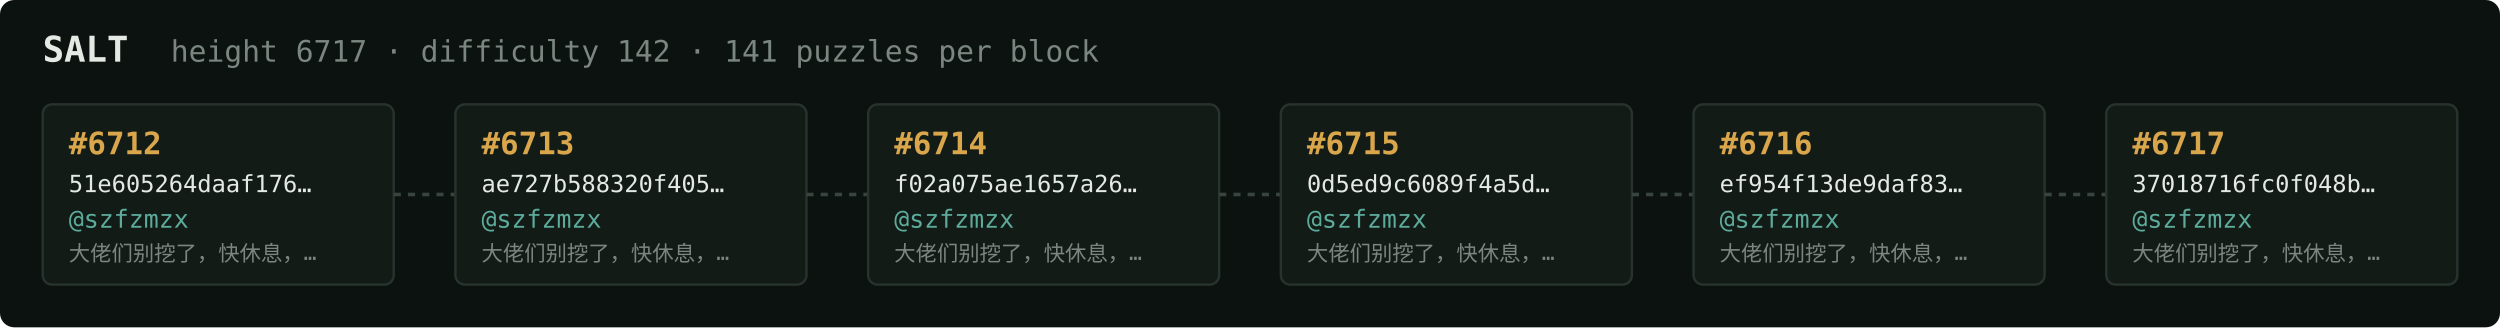
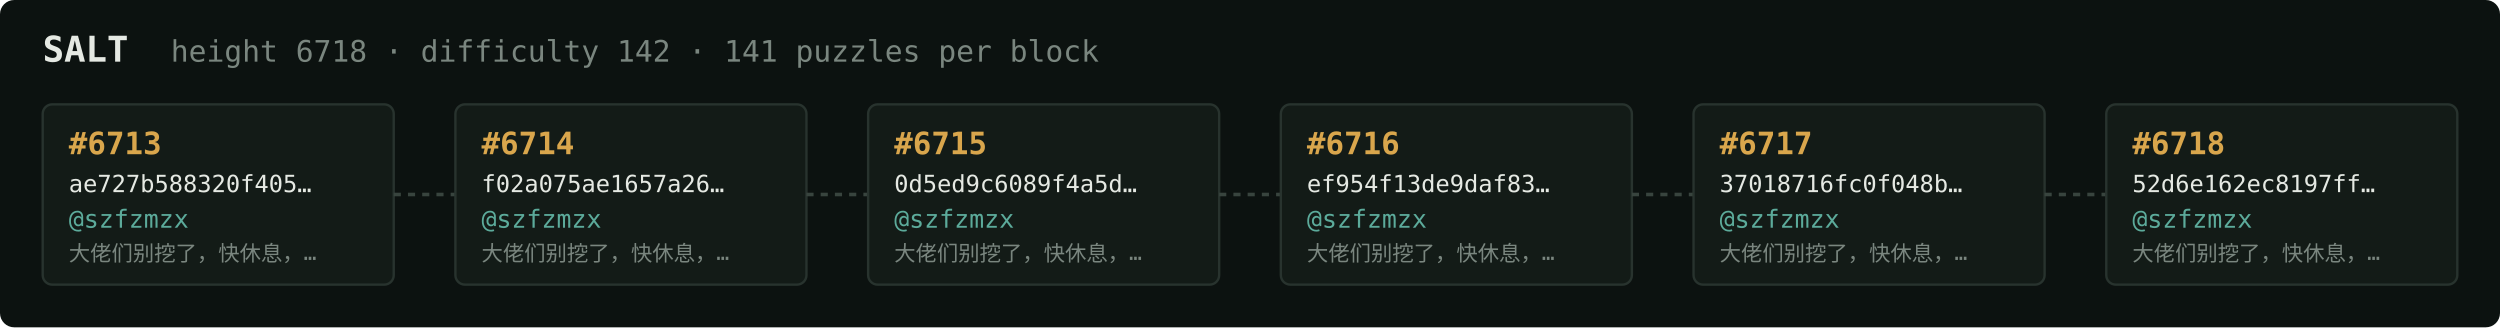
<svg xmlns="http://www.w3.org/2000/svg" width="1054" height="138" viewBox="0 0 1054 138" font-family="ui-monospace,SFMono-Regular,Menlo,monospace">
  <rect fill="#0c1210" width="1054" height="138" rx="6" />
  <text x="18" y="26" fill="#e5e9e3" font-size="15" font-weight="700">SALT</text>
-   <text x="72" y="26" fill="#7a867f" font-size="12.5">height 6717 · difficulty 142 · 141 puzzles per block</text>
+   <text x="72" y="26" fill="#7a867f" font-size="12.5">height 6718 · difficulty 142 · 141 puzzles per block</text>
  <rect x="18" y="44" width="148" height="76" rx="4" fill="#131b17" stroke="#28332e" stroke-width="1" />
-   <text x="29" y="65" fill="#d9a64c" font-size="13" font-weight="700">#6712</text>
-   <text x="29" y="81" fill="#e5e9e3" font-size="10">51e605264daaf176…</text>
+   <text x="29" y="65" fill="#d9a64c" font-size="13" font-weight="700">#6713</text>
+   <text x="29" y="81" fill="#e5e9e3" font-size="10">ae727b588320f405…</text>
  <text x="29" y="96" fill="#5cab9b" font-size="10.5">@szfzmzx</text>
  <text x="29" y="110" fill="#7a867f" font-size="9">大佬们别挖了，快休息，…</text>
  <line x1="166" y1="82.0" x2="192" y2="82.0" stroke="#38443e" stroke-width="1.5" stroke-dasharray="3 3" />
  <rect x="192" y="44" width="148" height="76" rx="4" fill="#131b17" stroke="#28332e" stroke-width="1" />
-   <text x="203" y="65" fill="#d9a64c" font-size="13" font-weight="700">#6713</text>
-   <text x="203" y="81" fill="#e5e9e3" font-size="10">ae727b588320f405…</text>
+   <text x="203" y="65" fill="#d9a64c" font-size="13" font-weight="700">#6714</text>
+   <text x="203" y="81" fill="#e5e9e3" font-size="10">f02a075ae1657a26…</text>
  <text x="203" y="96" fill="#5cab9b" font-size="10.5">@szfzmzx</text>
  <text x="203" y="110" fill="#7a867f" font-size="9">大佬们别挖了，快休息，…</text>
  <line x1="340" y1="82.0" x2="366" y2="82.0" stroke="#38443e" stroke-width="1.5" stroke-dasharray="3 3" />
  <rect x="366" y="44" width="148" height="76" rx="4" fill="#131b17" stroke="#28332e" stroke-width="1" />
-   <text x="377" y="65" fill="#d9a64c" font-size="13" font-weight="700">#6714</text>
-   <text x="377" y="81" fill="#e5e9e3" font-size="10">f02a075ae1657a26…</text>
+   <text x="377" y="65" fill="#d9a64c" font-size="13" font-weight="700">#6715</text>
+   <text x="377" y="81" fill="#e5e9e3" font-size="10">0d5ed9c6089f4a5d…</text>
  <text x="377" y="96" fill="#5cab9b" font-size="10.5">@szfzmzx</text>
  <text x="377" y="110" fill="#7a867f" font-size="9">大佬们别挖了，快休息，…</text>
  <line x1="514" y1="82.0" x2="540" y2="82.0" stroke="#38443e" stroke-width="1.5" stroke-dasharray="3 3" />
  <rect x="540" y="44" width="148" height="76" rx="4" fill="#131b17" stroke="#28332e" stroke-width="1" />
-   <text x="551" y="65" fill="#d9a64c" font-size="13" font-weight="700">#6715</text>
-   <text x="551" y="81" fill="#e5e9e3" font-size="10">0d5ed9c6089f4a5d…</text>
+   <text x="551" y="65" fill="#d9a64c" font-size="13" font-weight="700">#6716</text>
+   <text x="551" y="81" fill="#e5e9e3" font-size="10">ef954f13de9daf83…</text>
  <text x="551" y="96" fill="#5cab9b" font-size="10.5">@szfzmzx</text>
  <text x="551" y="110" fill="#7a867f" font-size="9">大佬们别挖了，快休息，…</text>
  <line x1="688" y1="82.0" x2="714" y2="82.0" stroke="#38443e" stroke-width="1.5" stroke-dasharray="3 3" />
  <rect x="714" y="44" width="148" height="76" rx="4" fill="#131b17" stroke="#28332e" stroke-width="1" />
-   <text x="725" y="65" fill="#d9a64c" font-size="13" font-weight="700">#6716</text>
-   <text x="725" y="81" fill="#e5e9e3" font-size="10">ef954f13de9daf83…</text>
+   <text x="725" y="65" fill="#d9a64c" font-size="13" font-weight="700">#6717</text>
+   <text x="725" y="81" fill="#e5e9e3" font-size="10">37018716fc0f048b…</text>
  <text x="725" y="96" fill="#5cab9b" font-size="10.5">@szfzmzx</text>
  <text x="725" y="110" fill="#7a867f" font-size="9">大佬们别挖了，快休息，…</text>
  <line x1="862" y1="82.0" x2="888" y2="82.0" stroke="#38443e" stroke-width="1.5" stroke-dasharray="3 3" />
  <rect x="888" y="44" width="148" height="76" rx="4" fill="#131b17" stroke="#28332e" stroke-width="1" />
-   <text x="899" y="65" fill="#d9a64c" font-size="13" font-weight="700">#6717</text>
-   <text x="899" y="81" fill="#e5e9e3" font-size="10">37018716fc0f048b…</text>
+   <text x="899" y="65" fill="#d9a64c" font-size="13" font-weight="700">#6718</text>
+   <text x="899" y="81" fill="#e5e9e3" font-size="10">52d6e162ec8197ff…</text>
  <text x="899" y="96" fill="#5cab9b" font-size="10.5">@szfzmzx</text>
  <text x="899" y="110" fill="#7a867f" font-size="9">大佬们别挖了，快休息，…</text>
</svg>
